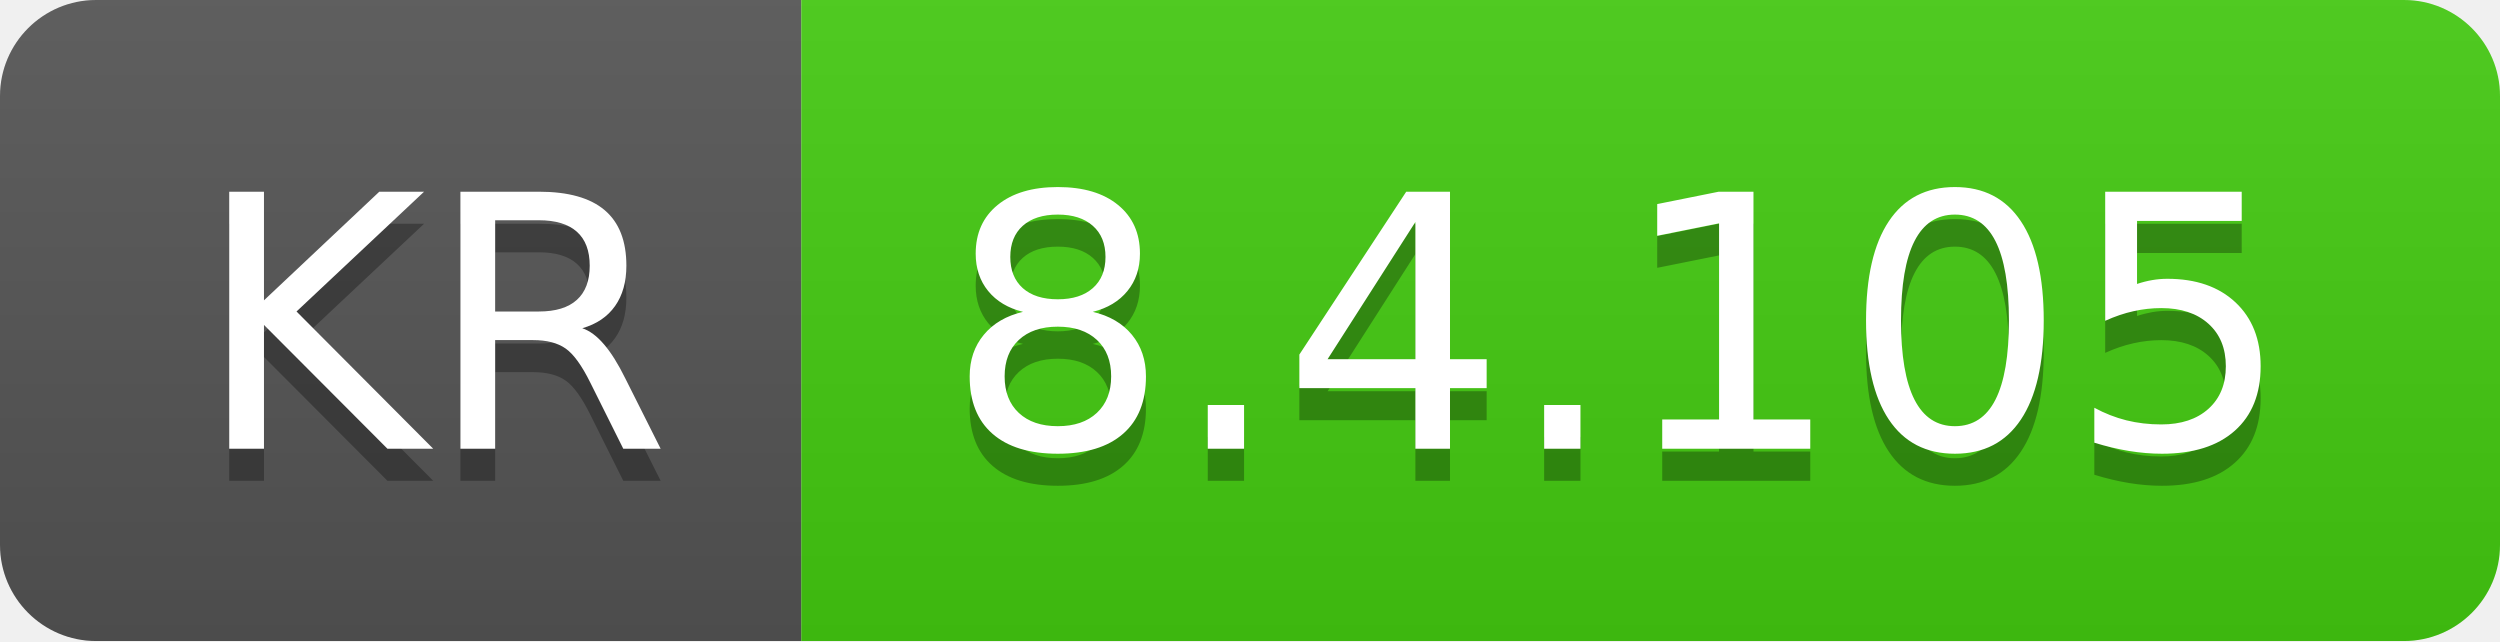
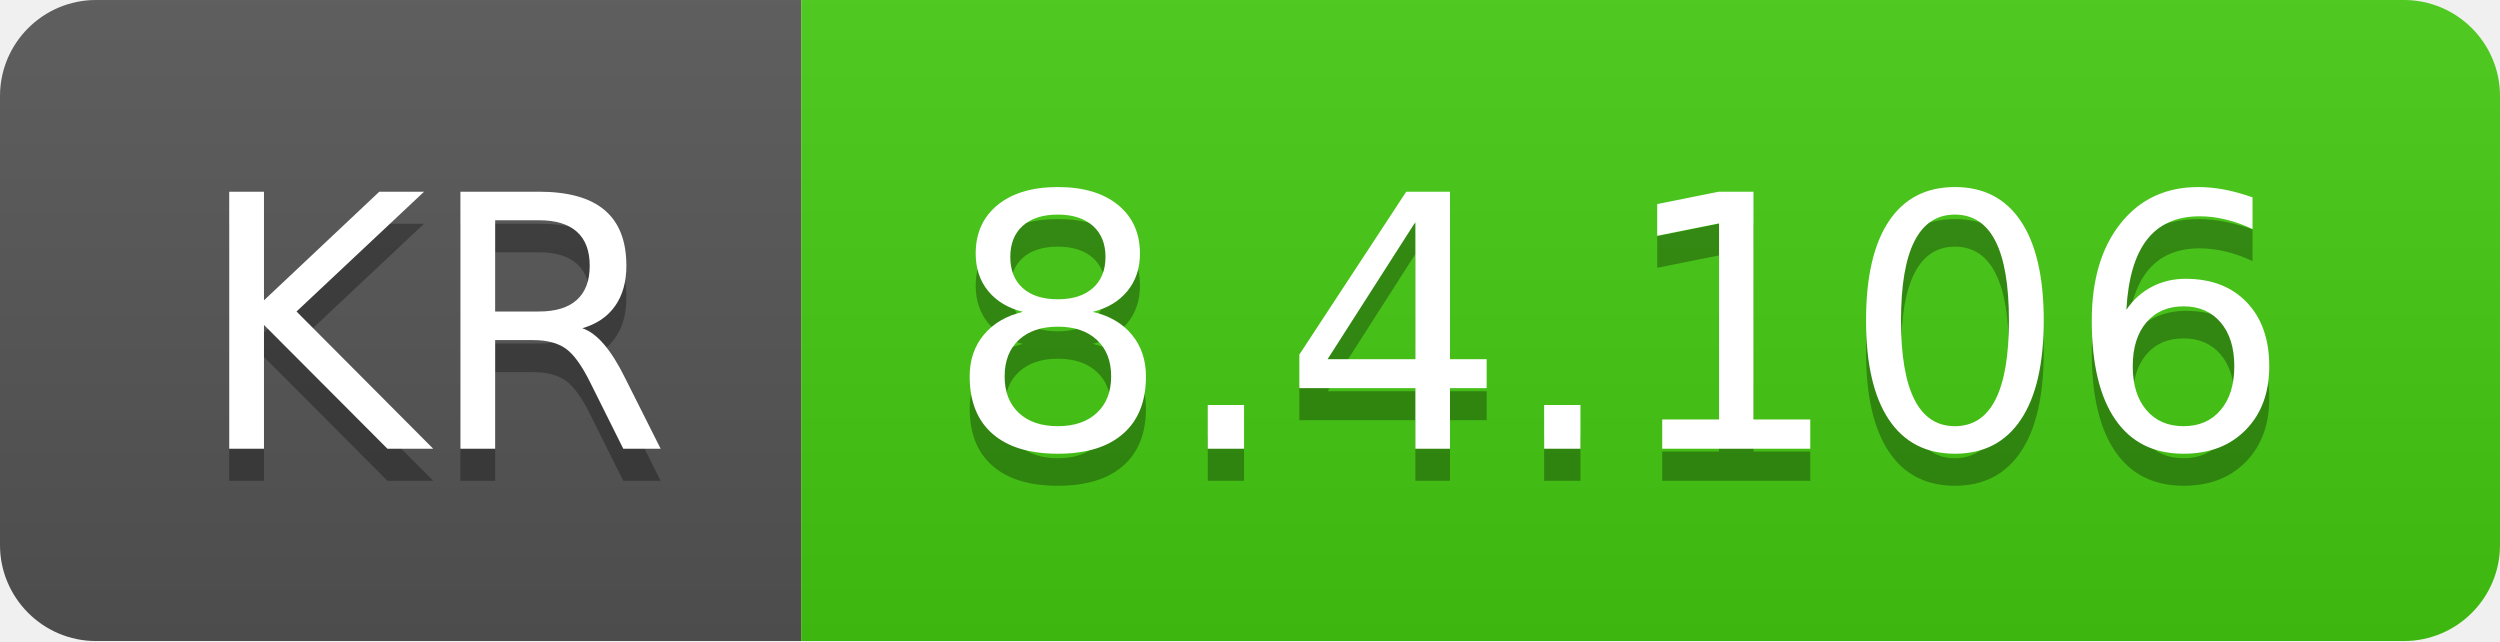
- <svg xmlns="http://www.w3.org/2000/svg" width="78" height="20" role="img" aria-label="KR: 8.4.105">
+ <svg xmlns="http://www.w3.org/2000/svg" width="78" height="20" role="img" aria-label="KR: 8.4.106">
  <linearGradient id="s" x2="0" y2="100%">
    <stop offset="0" stop-color="#bbb" stop-opacity=".1" />
    <stop offset="1" stop-opacity=".1" />
  </linearGradient>
  <clipPath id="r">
    <rect width="78" height="20" rx="3" fill="#fff" />
  </clipPath>
  <g clip-path="url(#r)">
    <rect width="25" height="20" fill="#555" />
    <rect x="25" width="53" height="20" fill="#4c1" />
    <rect width="78" height="20" fill="url(#s)" />
  </g>
  <g fill="#fff" text-anchor="middle" font-family="Verdana,Geneva,DejaVu Sans,sans-serif" text-rendering="geometricPrecision" font-size="110">
    <text aria-hidden="true" x="135" y="150" fill="#010101" fill-opacity=".3" transform="scale(.1)" textLength="150">KR</text>
    <text x="135" y="140" transform="scale(.1)" fill="#fff" textLength="150">KR</text>
-     <text aria-hidden="true" x="505" y="150" fill="#010101" fill-opacity=".3" transform="scale(.1)" textLength="430">8.4.105</text>
-     <text x="505" y="140" transform="scale(.1)" fill="#fff" textLength="430">8.4.105</text>
+     <text aria-hidden="true" x="505" y="150" fill="#010101" fill-opacity=".3" transform="scale(.1)" textLength="430">8.4.106</text>
+     <text x="505" y="140" transform="scale(.1)" fill="#fff" textLength="430">8.4.106</text>
  </g>
</svg>
